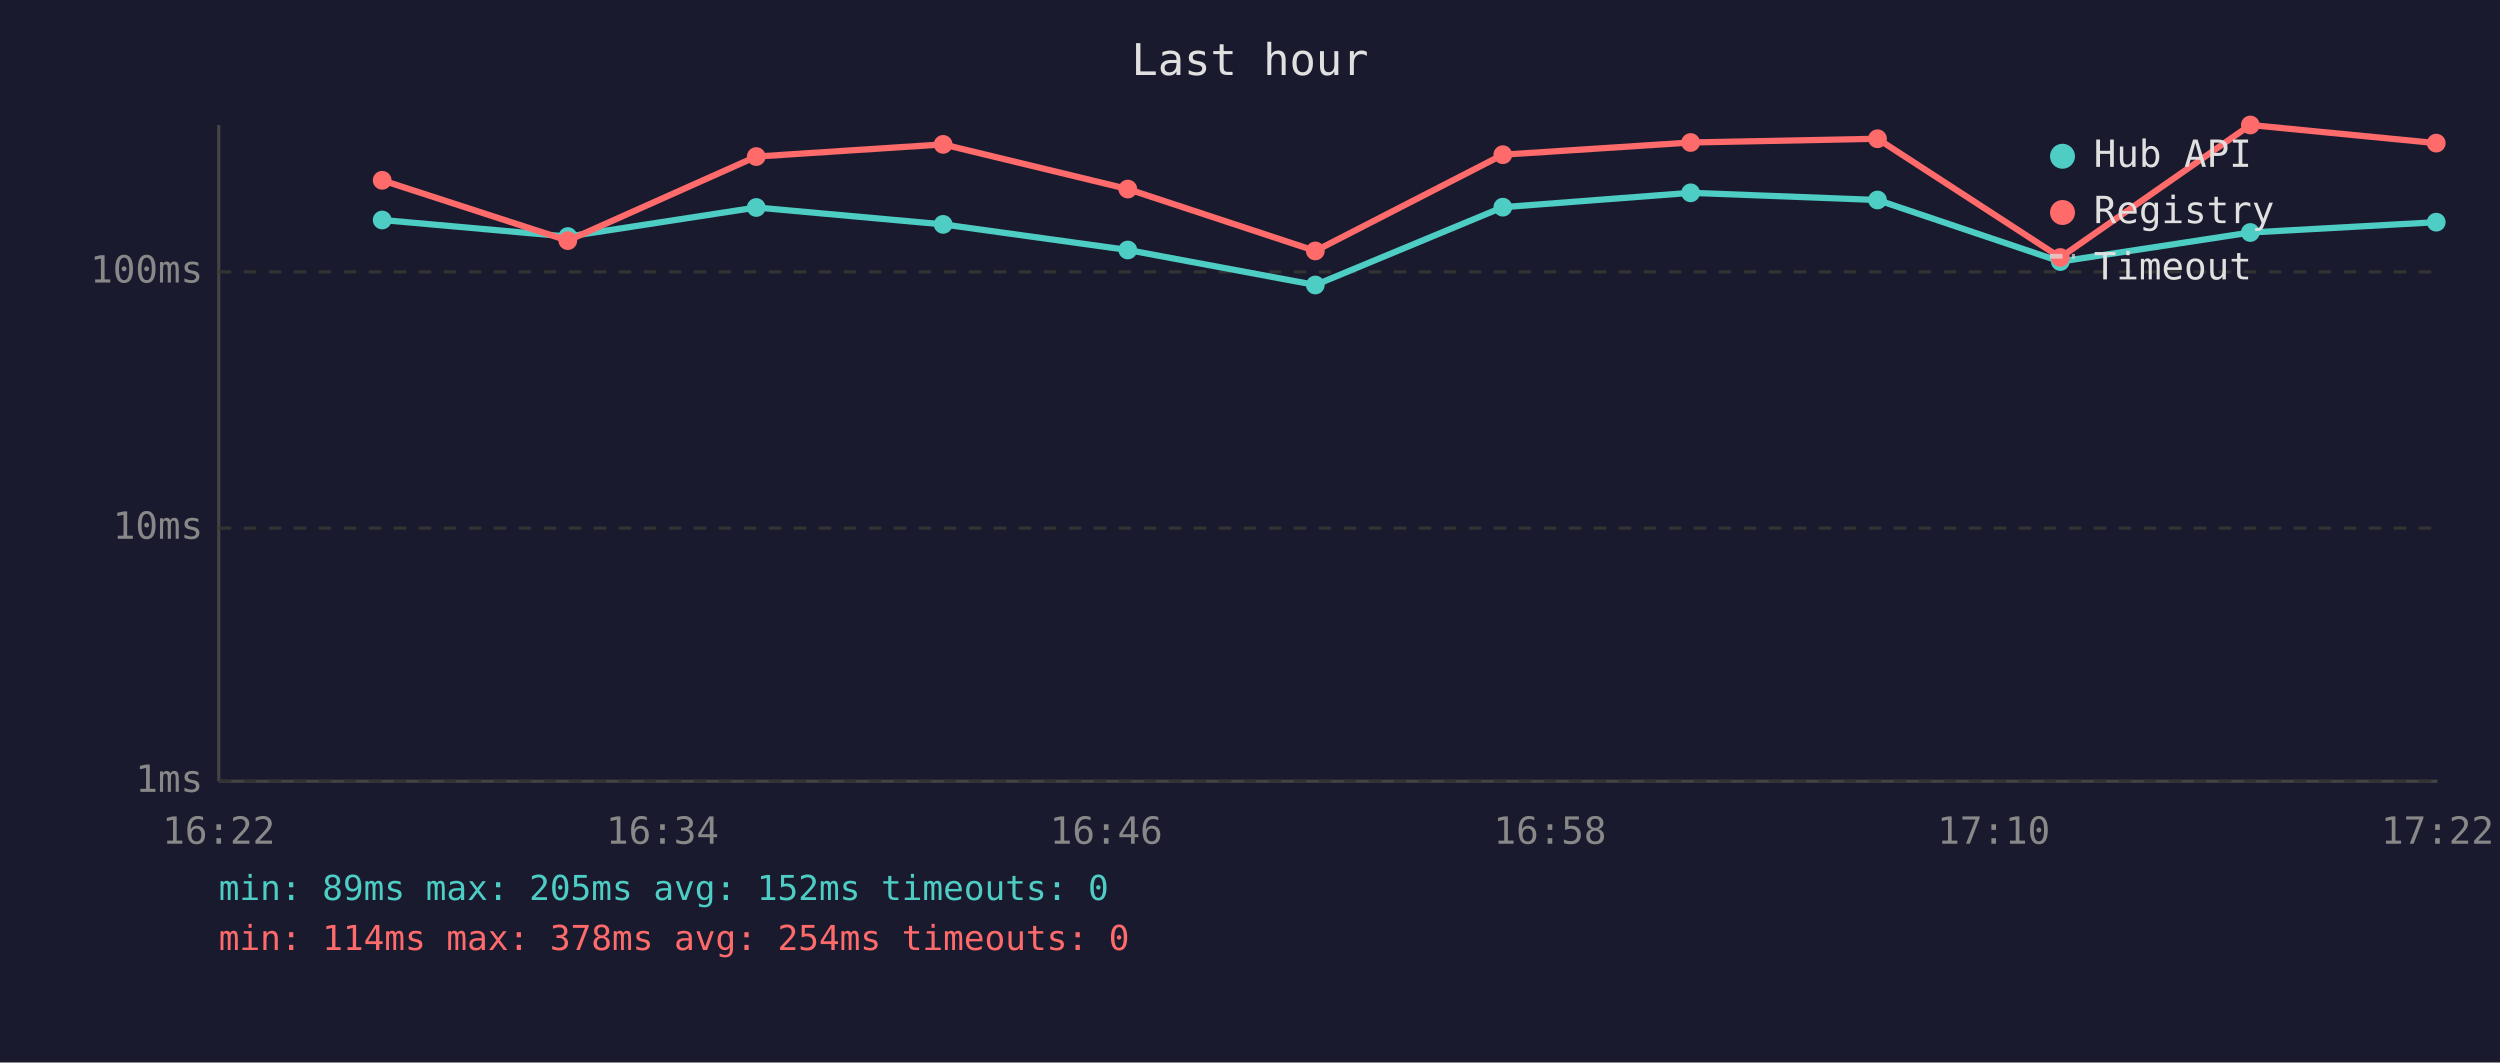
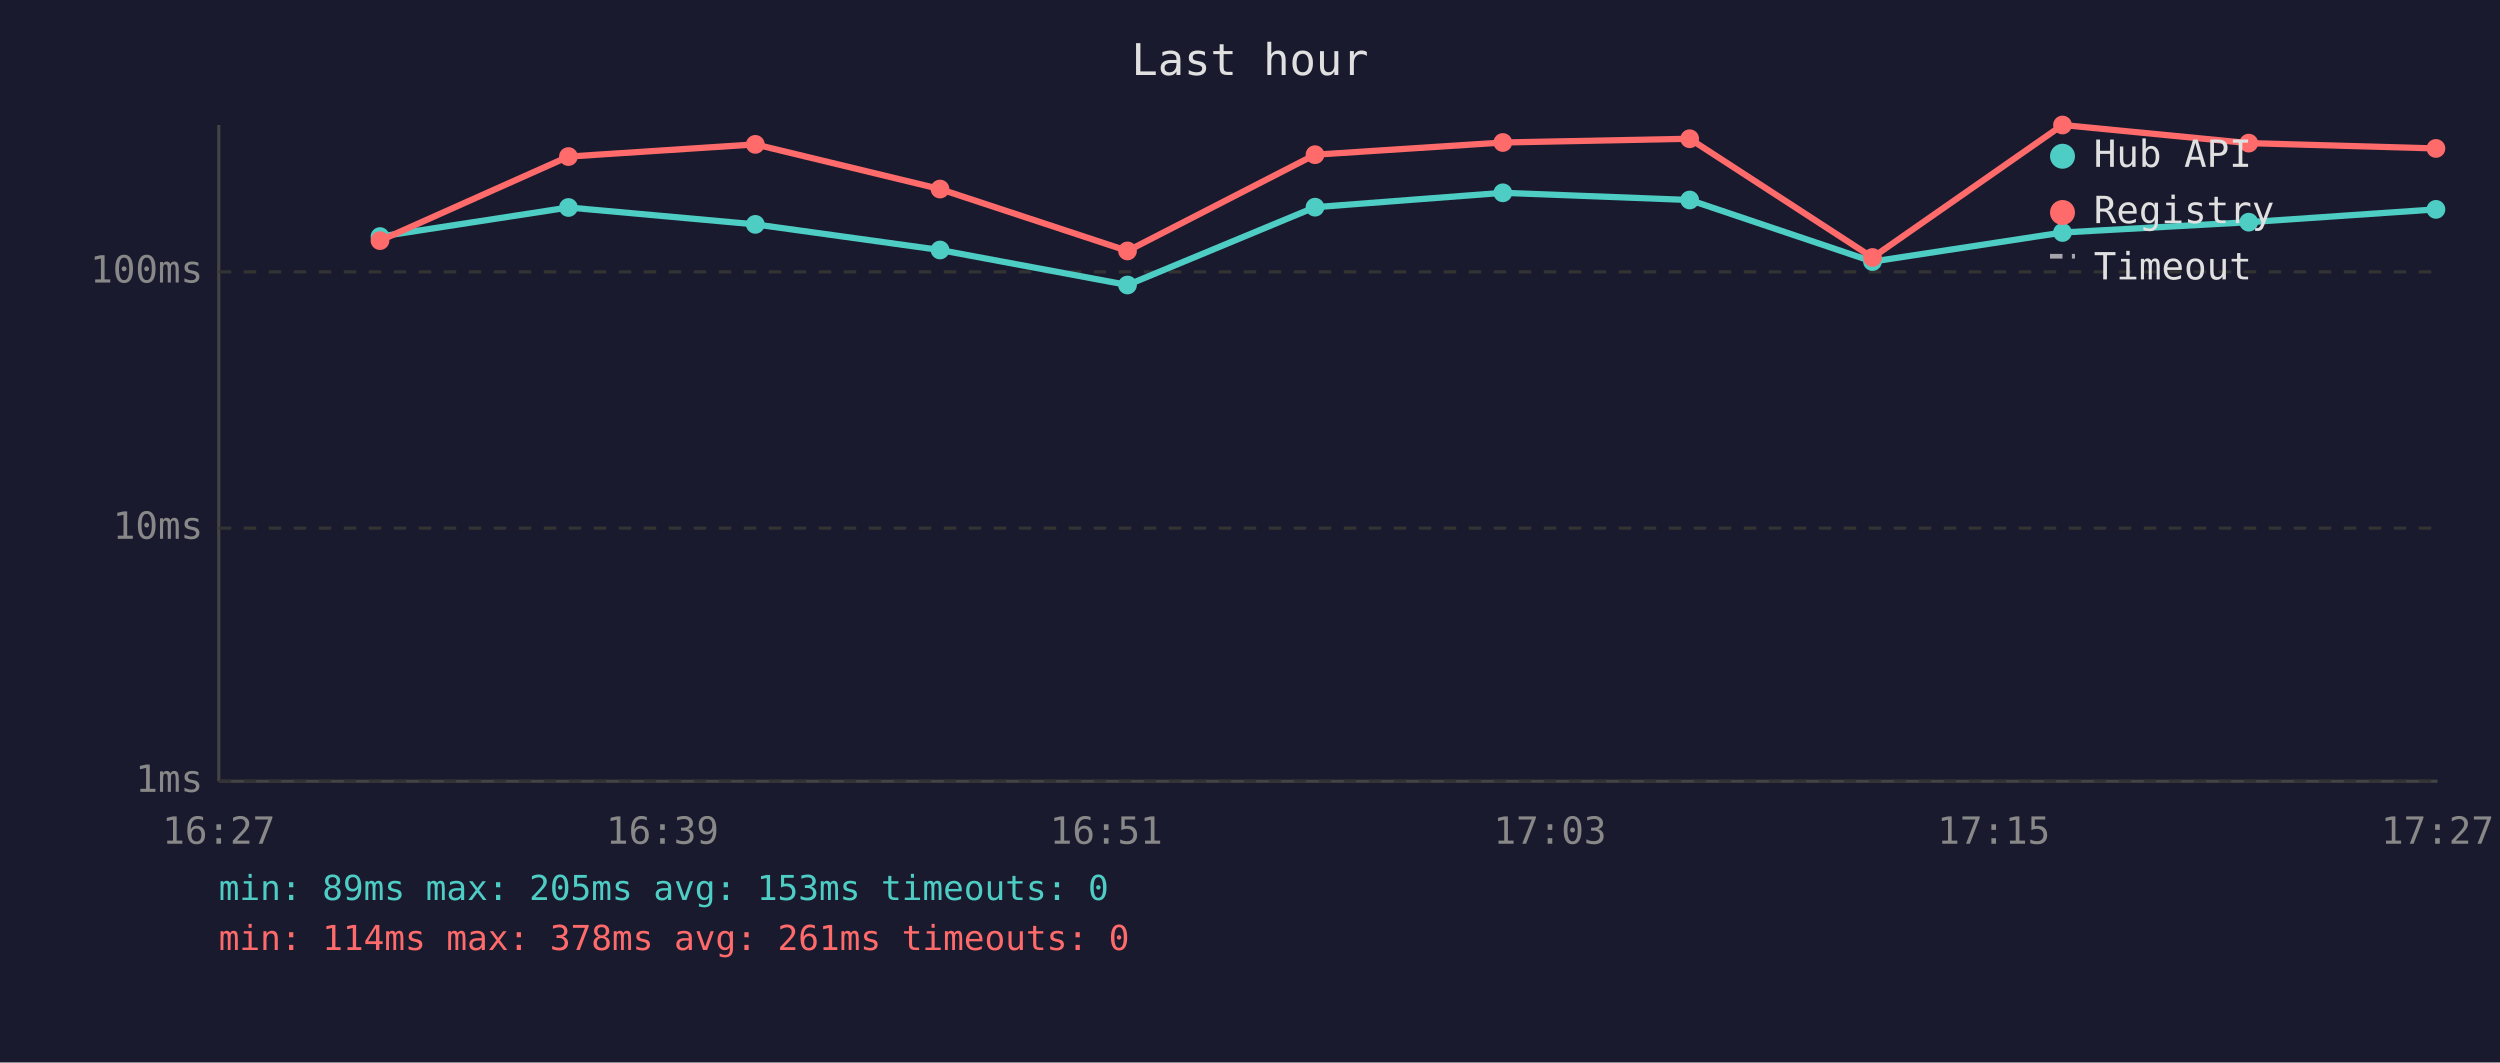
<svg xmlns="http://www.w3.org/2000/svg" viewBox="0 0 800 340" font-family="monospace" font-size="12">
  <rect width="800" height="340" fill="#1a1a2e" />
  <text x="400" y="24" fill="#e0e0e0" font-size="14" text-anchor="middle">Last hour</text>
  <line x1="70" y1="40" x2="70" y2="250" stroke="#444" stroke-width="1" />
  <line x1="70" y1="250" x2="780" y2="250" stroke="#444" stroke-width="1" />
  <line x1="70" y1="250" x2="780" y2="250" stroke="#333" stroke-width="1" stroke-dasharray="4" />
  <text x="65" y="250" fill="#888" text-anchor="end" dominant-baseline="middle">1ms</text>
  <line x1="70" y1="169" x2="780" y2="169" stroke="#333" stroke-width="1" stroke-dasharray="4" />
  <text x="65" y="169" fill="#888" text-anchor="end" dominant-baseline="middle">10ms</text>
  <line x1="70" y1="87" x2="780" y2="87" stroke="#333" stroke-width="1" stroke-dasharray="4" />
  <text x="65" y="87" fill="#888" text-anchor="end" dominant-baseline="middle">100ms</text>
-   <text x="70" y="270" fill="#888" text-anchor="middle">16:22</text>
-   <text x="212" y="270" fill="#888" text-anchor="middle">16:34</text>
-   <text x="354" y="270" fill="#888" text-anchor="middle">16:46</text>
-   <text x="496" y="270" fill="#888" text-anchor="middle">16:58</text>
-   <text x="638" y="270" fill="#888" text-anchor="middle">17:10</text>
-   <text x="780" y="270" fill="#888" text-anchor="middle">17:22</text>
-   <polyline points="122.3,70.4 181.7,75.7 242.0,66.4 301.8,71.8 360.9,80.0 420.9,91.2 480.9,66.3 541.0,61.7 600.8,64.0 659.3,83.7 720.1,74.4 779.6,71.1" fill="none" stroke="#4ecdc4" stroke-width="2" opacity="1" />
-   <circle cx="122.3" cy="70.4" r="3" fill="#4ecdc4" />
-   <circle cx="181.7" cy="75.7" r="3" fill="#4ecdc4" />
-   <circle cx="242.0" cy="66.4" r="3" fill="#4ecdc4" />
-   <circle cx="301.8" cy="71.8" r="3" fill="#4ecdc4" />
-   <circle cx="360.9" cy="80.0" r="3" fill="#4ecdc4" />
-   <circle cx="420.9" cy="91.2" r="3" fill="#4ecdc4" />
-   <circle cx="480.9" cy="66.3" r="3" fill="#4ecdc4" />
-   <circle cx="541.0" cy="61.7" r="3" fill="#4ecdc4" />
-   <circle cx="600.8" cy="64.0" r="3" fill="#4ecdc4" />
-   <circle cx="659.3" cy="83.7" r="3" fill="#4ecdc4" />
-   <circle cx="720.1" cy="74.4" r="3" fill="#4ecdc4" />
-   <circle cx="779.6" cy="71.1" r="3" fill="#4ecdc4" />
-   <polyline points="122.3,57.7 181.7,77.0 242.0,50.1 301.8,46.2 360.9,60.5 420.9,80.3 480.9,49.5 541.0,45.6 600.8,44.4 659.3,82.4 720.1,40.0 779.6,45.8" fill="none" stroke="#ff6b6b" stroke-width="2" opacity="1" />
-   <circle cx="122.3" cy="57.7" r="3" fill="#ff6b6b" />
-   <circle cx="181.7" cy="77.0" r="3" fill="#ff6b6b" />
-   <circle cx="242.0" cy="50.1" r="3" fill="#ff6b6b" />
-   <circle cx="301.8" cy="46.2" r="3" fill="#ff6b6b" />
-   <circle cx="360.9" cy="60.5" r="3" fill="#ff6b6b" />
-   <circle cx="420.9" cy="80.3" r="3" fill="#ff6b6b" />
-   <circle cx="480.9" cy="49.5" r="3" fill="#ff6b6b" />
-   <circle cx="541.0" cy="45.6" r="3" fill="#ff6b6b" />
-   <circle cx="600.8" cy="44.4" r="3" fill="#ff6b6b" />
-   <circle cx="659.3" cy="82.4" r="3" fill="#ff6b6b" />
-   <circle cx="720.1" cy="40.0" r="3" fill="#ff6b6b" />
-   <circle cx="779.6" cy="45.8" r="3" fill="#ff6b6b" />
+   <text x="70" y="270" fill="#888" text-anchor="middle">16:27</text>
+   <text x="212" y="270" fill="#888" text-anchor="middle">16:39</text>
+   <text x="354" y="270" fill="#888" text-anchor="middle">16:51</text>
+   <text x="496" y="270" fill="#888" text-anchor="middle">17:03</text>
+   <text x="638" y="270" fill="#888" text-anchor="middle">17:15</text>
+   <text x="780" y="270" fill="#888" text-anchor="middle">17:27</text>
+   <polyline points="121.6,75.7 181.9,66.4 241.7,71.8 300.8,80.0 360.8,91.2 420.8,66.3 480.9,61.7 540.7,64.0 599.2,83.7 660.0,74.4 719.6,71.1 779.5,67.0" fill="none" stroke="#4ecdc4" stroke-width="2" opacity="1" />
+   <circle cx="121.6" cy="75.7" r="3" fill="#4ecdc4" />
+   <circle cx="181.9" cy="66.4" r="3" fill="#4ecdc4" />
+   <circle cx="241.7" cy="71.8" r="3" fill="#4ecdc4" />
+   <circle cx="300.8" cy="80.0" r="3" fill="#4ecdc4" />
+   <circle cx="360.8" cy="91.2" r="3" fill="#4ecdc4" />
+   <circle cx="420.8" cy="66.3" r="3" fill="#4ecdc4" />
+   <circle cx="480.9" cy="61.7" r="3" fill="#4ecdc4" />
+   <circle cx="540.7" cy="64.0" r="3" fill="#4ecdc4" />
+   <circle cx="599.2" cy="83.7" r="3" fill="#4ecdc4" />
+   <circle cx="660.0" cy="74.4" r="3" fill="#4ecdc4" />
+   <circle cx="719.6" cy="71.1" r="3" fill="#4ecdc4" />
+   <circle cx="779.5" cy="67.0" r="3" fill="#4ecdc4" />
+   <polyline points="121.6,77.0 181.9,50.1 241.7,46.2 300.8,60.5 360.8,80.3 420.8,49.5 480.9,45.6 540.7,44.4 599.2,82.4 660.0,40.0 719.6,45.8 779.5,47.5" fill="none" stroke="#ff6b6b" stroke-width="2" opacity="1" />
+   <circle cx="121.6" cy="77.0" r="3" fill="#ff6b6b" />
+   <circle cx="181.9" cy="50.1" r="3" fill="#ff6b6b" />
+   <circle cx="241.7" cy="46.2" r="3" fill="#ff6b6b" />
+   <circle cx="300.8" cy="60.5" r="3" fill="#ff6b6b" />
+   <circle cx="360.8" cy="80.3" r="3" fill="#ff6b6b" />
+   <circle cx="420.8" cy="49.5" r="3" fill="#ff6b6b" />
+   <circle cx="480.9" cy="45.6" r="3" fill="#ff6b6b" />
+   <circle cx="540.7" cy="44.4" r="3" fill="#ff6b6b" />
+   <circle cx="599.2" cy="82.4" r="3" fill="#ff6b6b" />
+   <circle cx="660.0" cy="40.0" r="3" fill="#ff6b6b" />
+   <circle cx="719.6" cy="45.8" r="3" fill="#ff6b6b" />
+   <circle cx="779.5" cy="47.5" r="3" fill="#ff6b6b" />
  <circle cx="660" cy="50" r="4" fill="#4ecdc4" />
  <text x="670" y="50" fill="#e0e0e0" dominant-baseline="middle">Hub API</text>
  <circle cx="660" cy="68" r="4" fill="#ff6b6b" />
  <text x="670" y="68" fill="#e0e0e0" dominant-baseline="middle">Registry</text>
  <line x1="656" y1="82" x2="664" y2="82" stroke="#e0e0e0" stroke-width="1.5" stroke-dasharray="4,3" opacity="0.7" />
  <text x="670" y="86" fill="#e0e0e0" dominant-baseline="middle">Timeout</text>
-   <text x="70" y="288" fill="#4ecdc4" font-size="11">min: 89ms  max: 205ms  avg: 152ms  timeouts: 0</text>
-   <text x="70" y="304" fill="#ff6b6b" font-size="11">min: 114ms  max: 378ms  avg: 254ms  timeouts: 0</text>
+   <text x="70" y="288" fill="#4ecdc4" font-size="11">min: 89ms  max: 205ms  avg: 153ms  timeouts: 0</text>
+   <text x="70" y="304" fill="#ff6b6b" font-size="11">min: 114ms  max: 378ms  avg: 261ms  timeouts: 0</text>
</svg>
